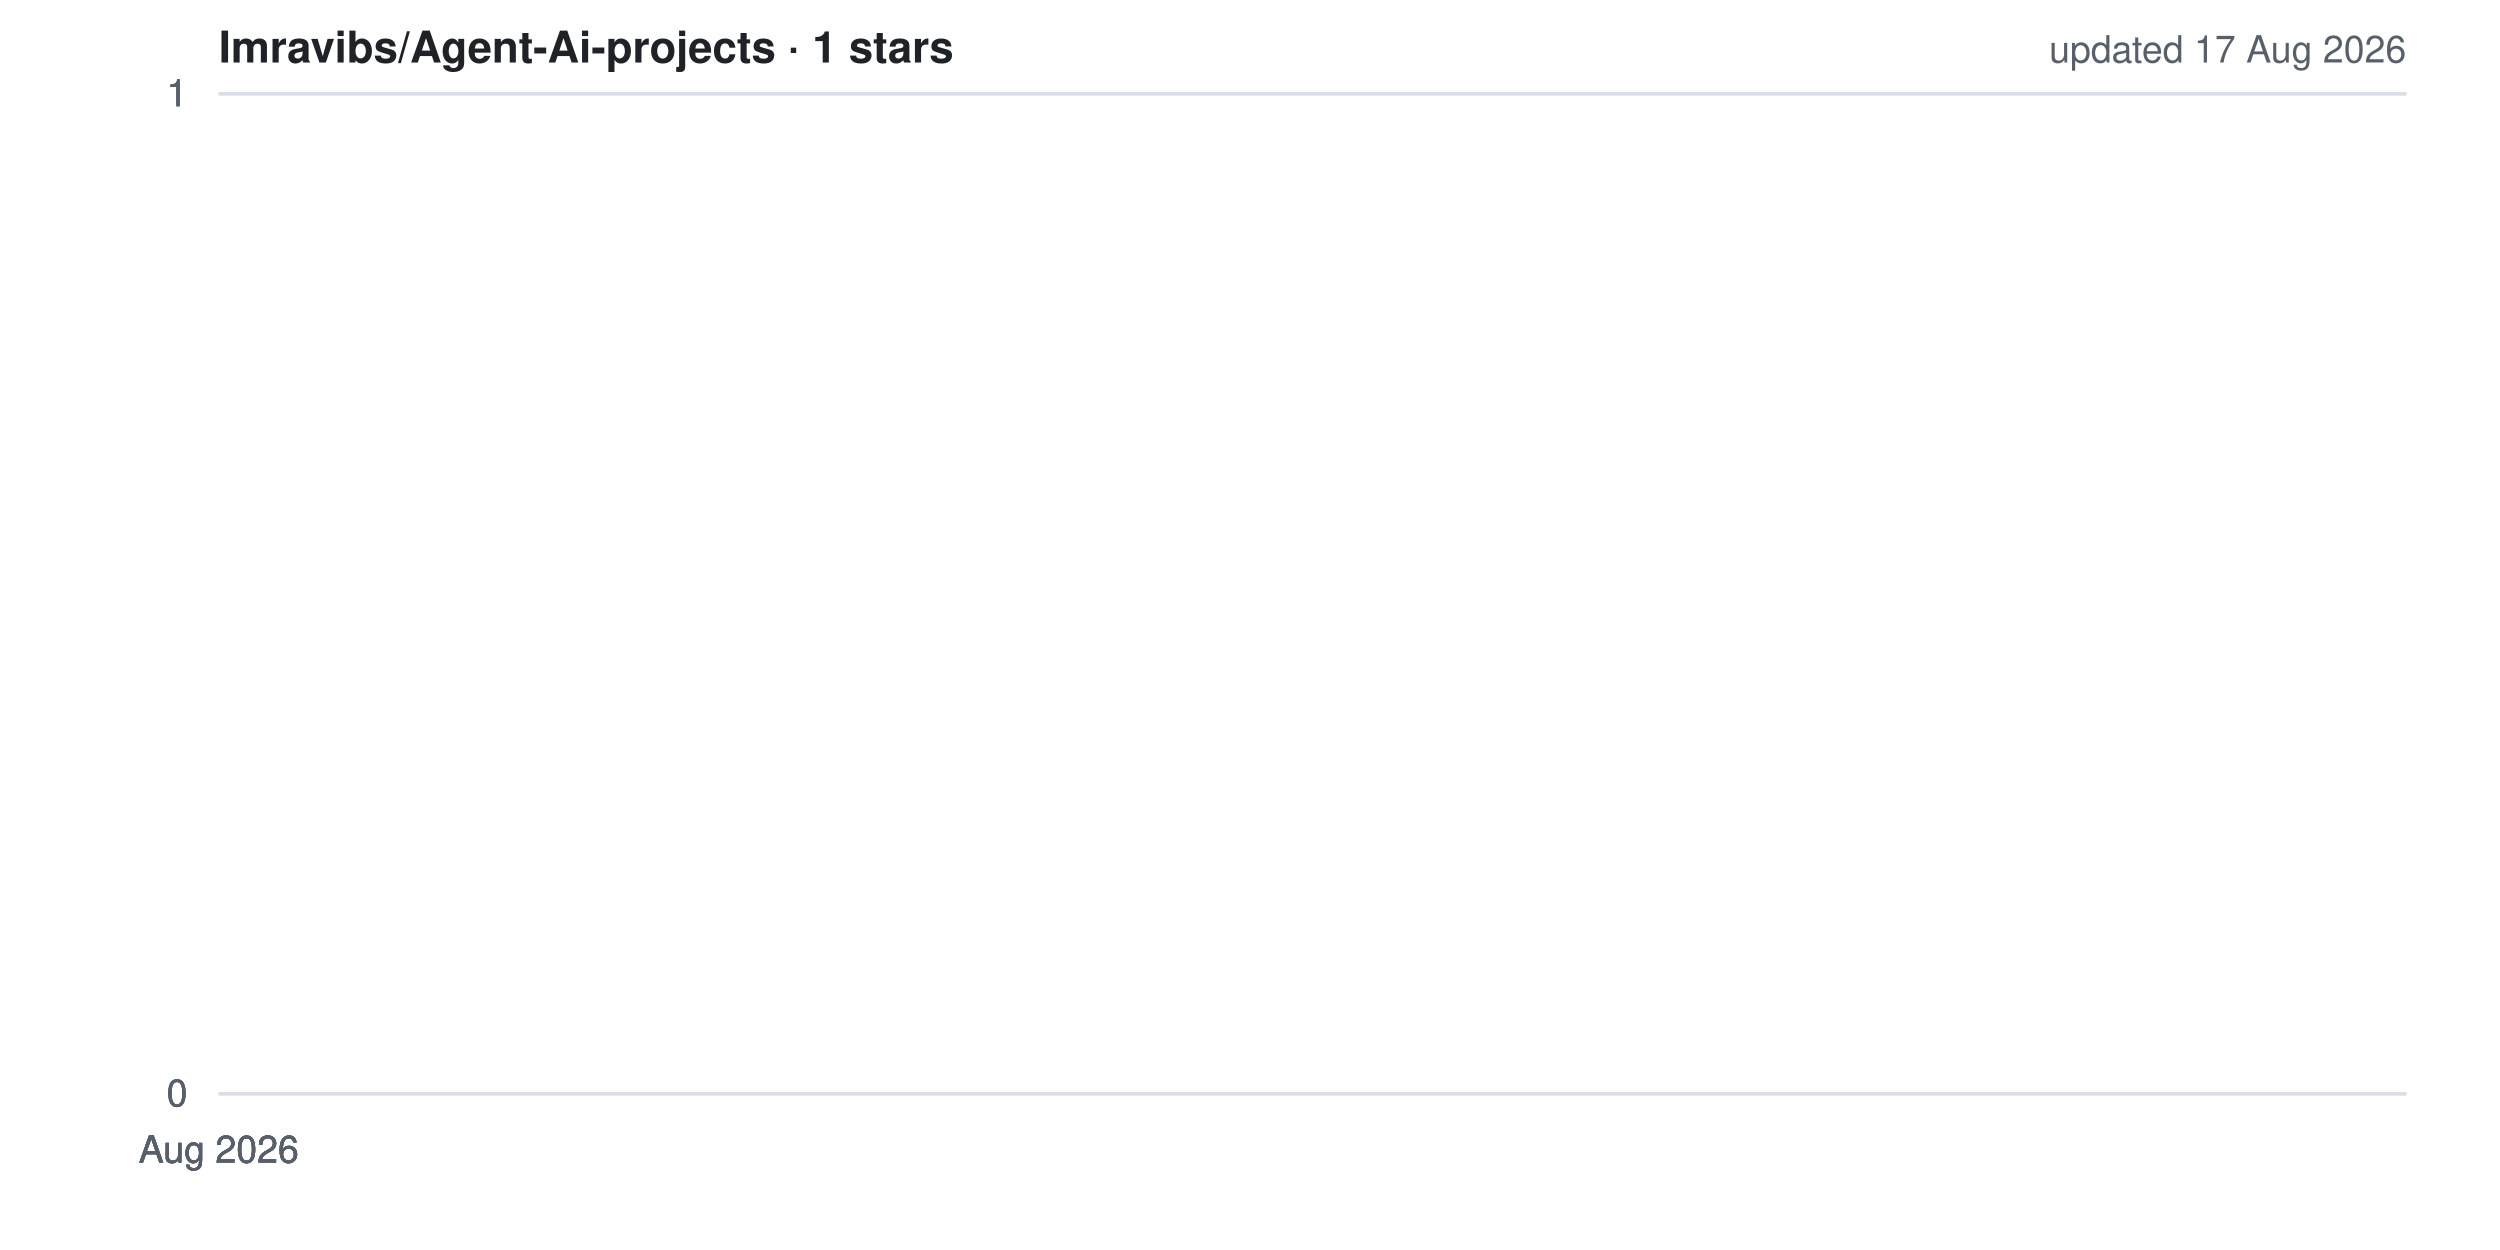
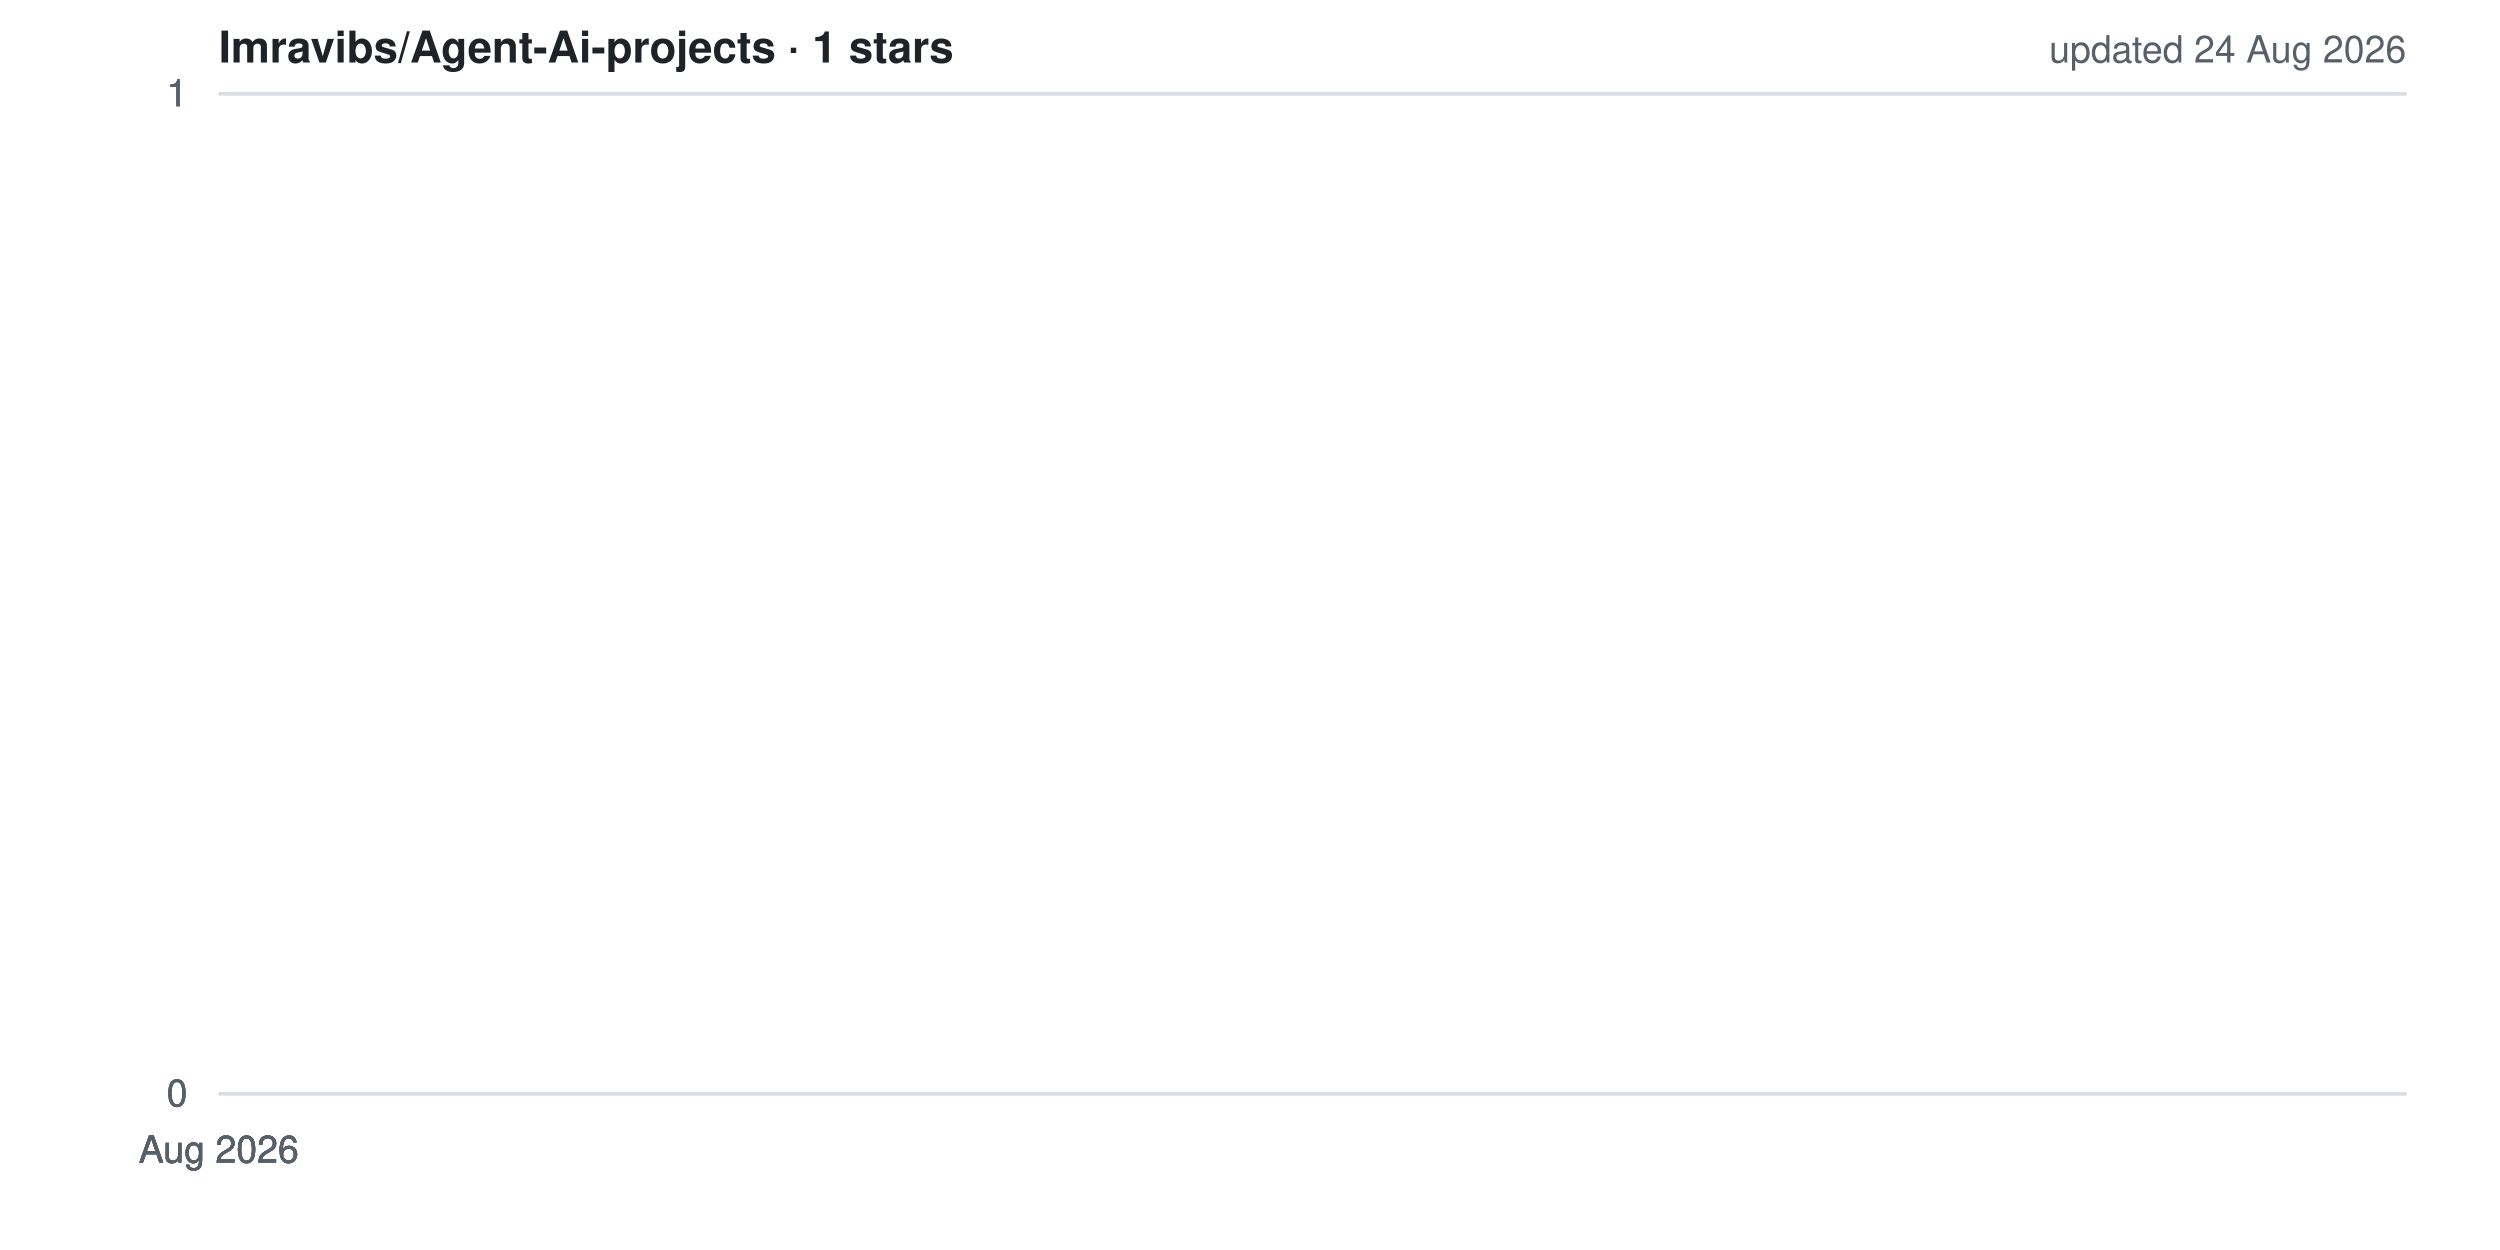
<svg xmlns="http://www.w3.org/2000/svg" width="800" height="400" viewBox="0 0 800 400" role="img" aria-label="Star history for Imravibs/Agent-Ai-projects">
  <style>
  .bg{fill:#ffffff} .grid{stroke:#d8dee4;stroke-width:1}
  .lbl{fill:#57606a;font:12px -apple-system,BlinkMacSystemFont,'Segoe UI',Helvetica,Arial,sans-serif}
  .ttl{fill:#1f2328;font:600 14px -apple-system,BlinkMacSystemFont,'Segoe UI',Helvetica,Arial,sans-serif}
  .ln{fill:none;stroke:#ffc107;stroke-width:2.5;stroke-linejoin:round;stroke-linecap:round}
  .ar{fill:#ffc107;opacity:.15}
  @media (prefers-color-scheme: dark){
    .bg{fill:#0d1117} .grid{stroke:#30363d} .lbl{fill:#8b949e} .ttl{fill:#e6edf3}
  }
</style>
  <rect width="800" height="400" class="bg" />
  <line x1="70" y1="350.0" x2="770" y2="350.0" class="grid" />
  <line x1="70" y1="350.0" x2="770" y2="350.0" class="grid" />
  <line x1="70" y1="350.0" x2="770" y2="350.0" class="grid" />
  <line x1="70" y1="30.0" x2="770" y2="30.0" class="grid" />
  <line x1="70" y1="30.0" x2="770" y2="30.0" class="grid" />
  <line x1="70" y1="30.0" x2="770" y2="30.0" class="grid" />
  <polygon points="70,350 70.0,30.0 70.0,350" class="ar" />
  <polyline points="70.0,30.0" class="ln" />
  <text x="60" y="354.0" class="lbl" text-anchor="end">0</text>
  <text x="60" y="354.0" class="lbl" text-anchor="end">0</text>
  <text x="60" y="354.0" class="lbl" text-anchor="end">0</text>
  <text x="60" y="34.0" class="lbl" text-anchor="end">1</text>
  <text x="60" y="34.0" class="lbl" text-anchor="end">1</text>
  <text x="60" y="34.0" class="lbl" text-anchor="end">1</text>
  <text x="70.0" y="372" class="lbl" text-anchor="middle">Aug 2026</text>
  <text x="70.0" y="372" class="lbl" text-anchor="middle">Aug 2026</text>
  <text x="70.0" y="372" class="lbl" text-anchor="middle">Aug 2026</text>
  <text x="70.0" y="372" class="lbl" text-anchor="middle">Aug 2026</text>
  <text x="70.0" y="372" class="lbl" text-anchor="middle">Aug 2026</text>
  <text x="70" y="20" class="ttl">Imravibs/Agent-Ai-projects · 1 stars</text>
-   <text x="770" y="20" class="lbl" text-anchor="end">updated 17 Aug 2026</text>
+   <text x="770" y="20" class="lbl" text-anchor="end">updated 24 Aug 2026</text>
</svg>
